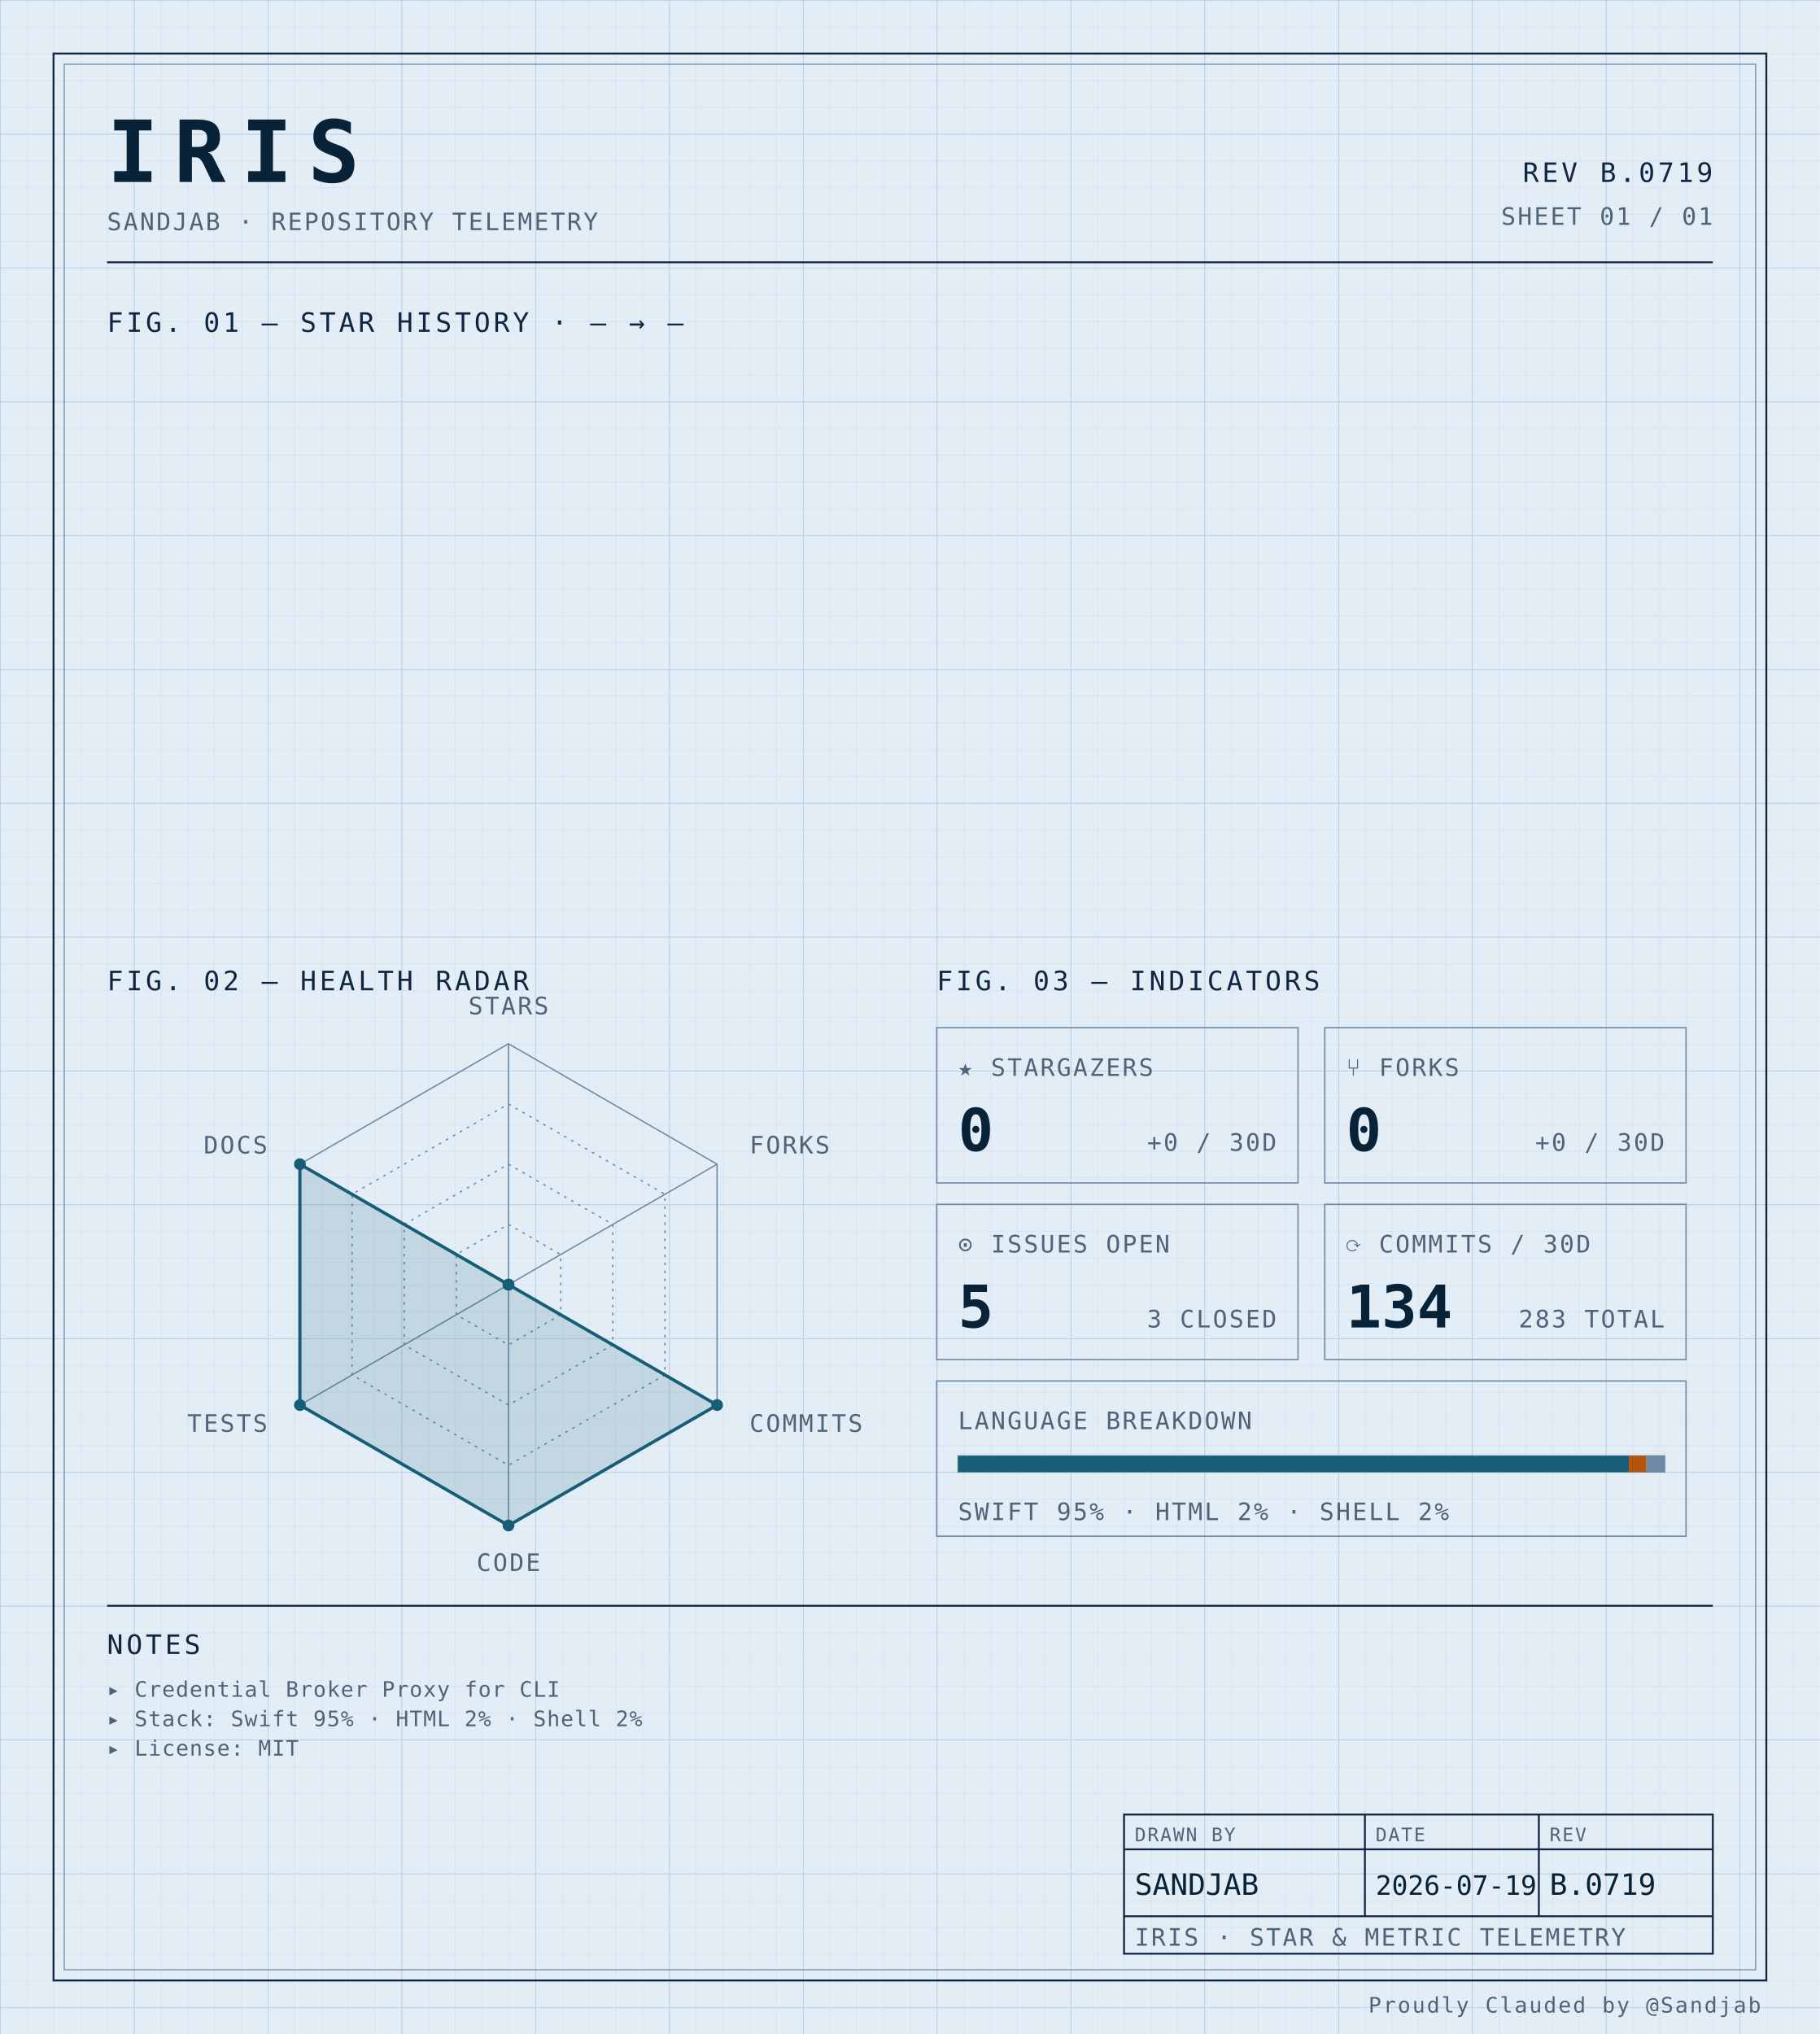
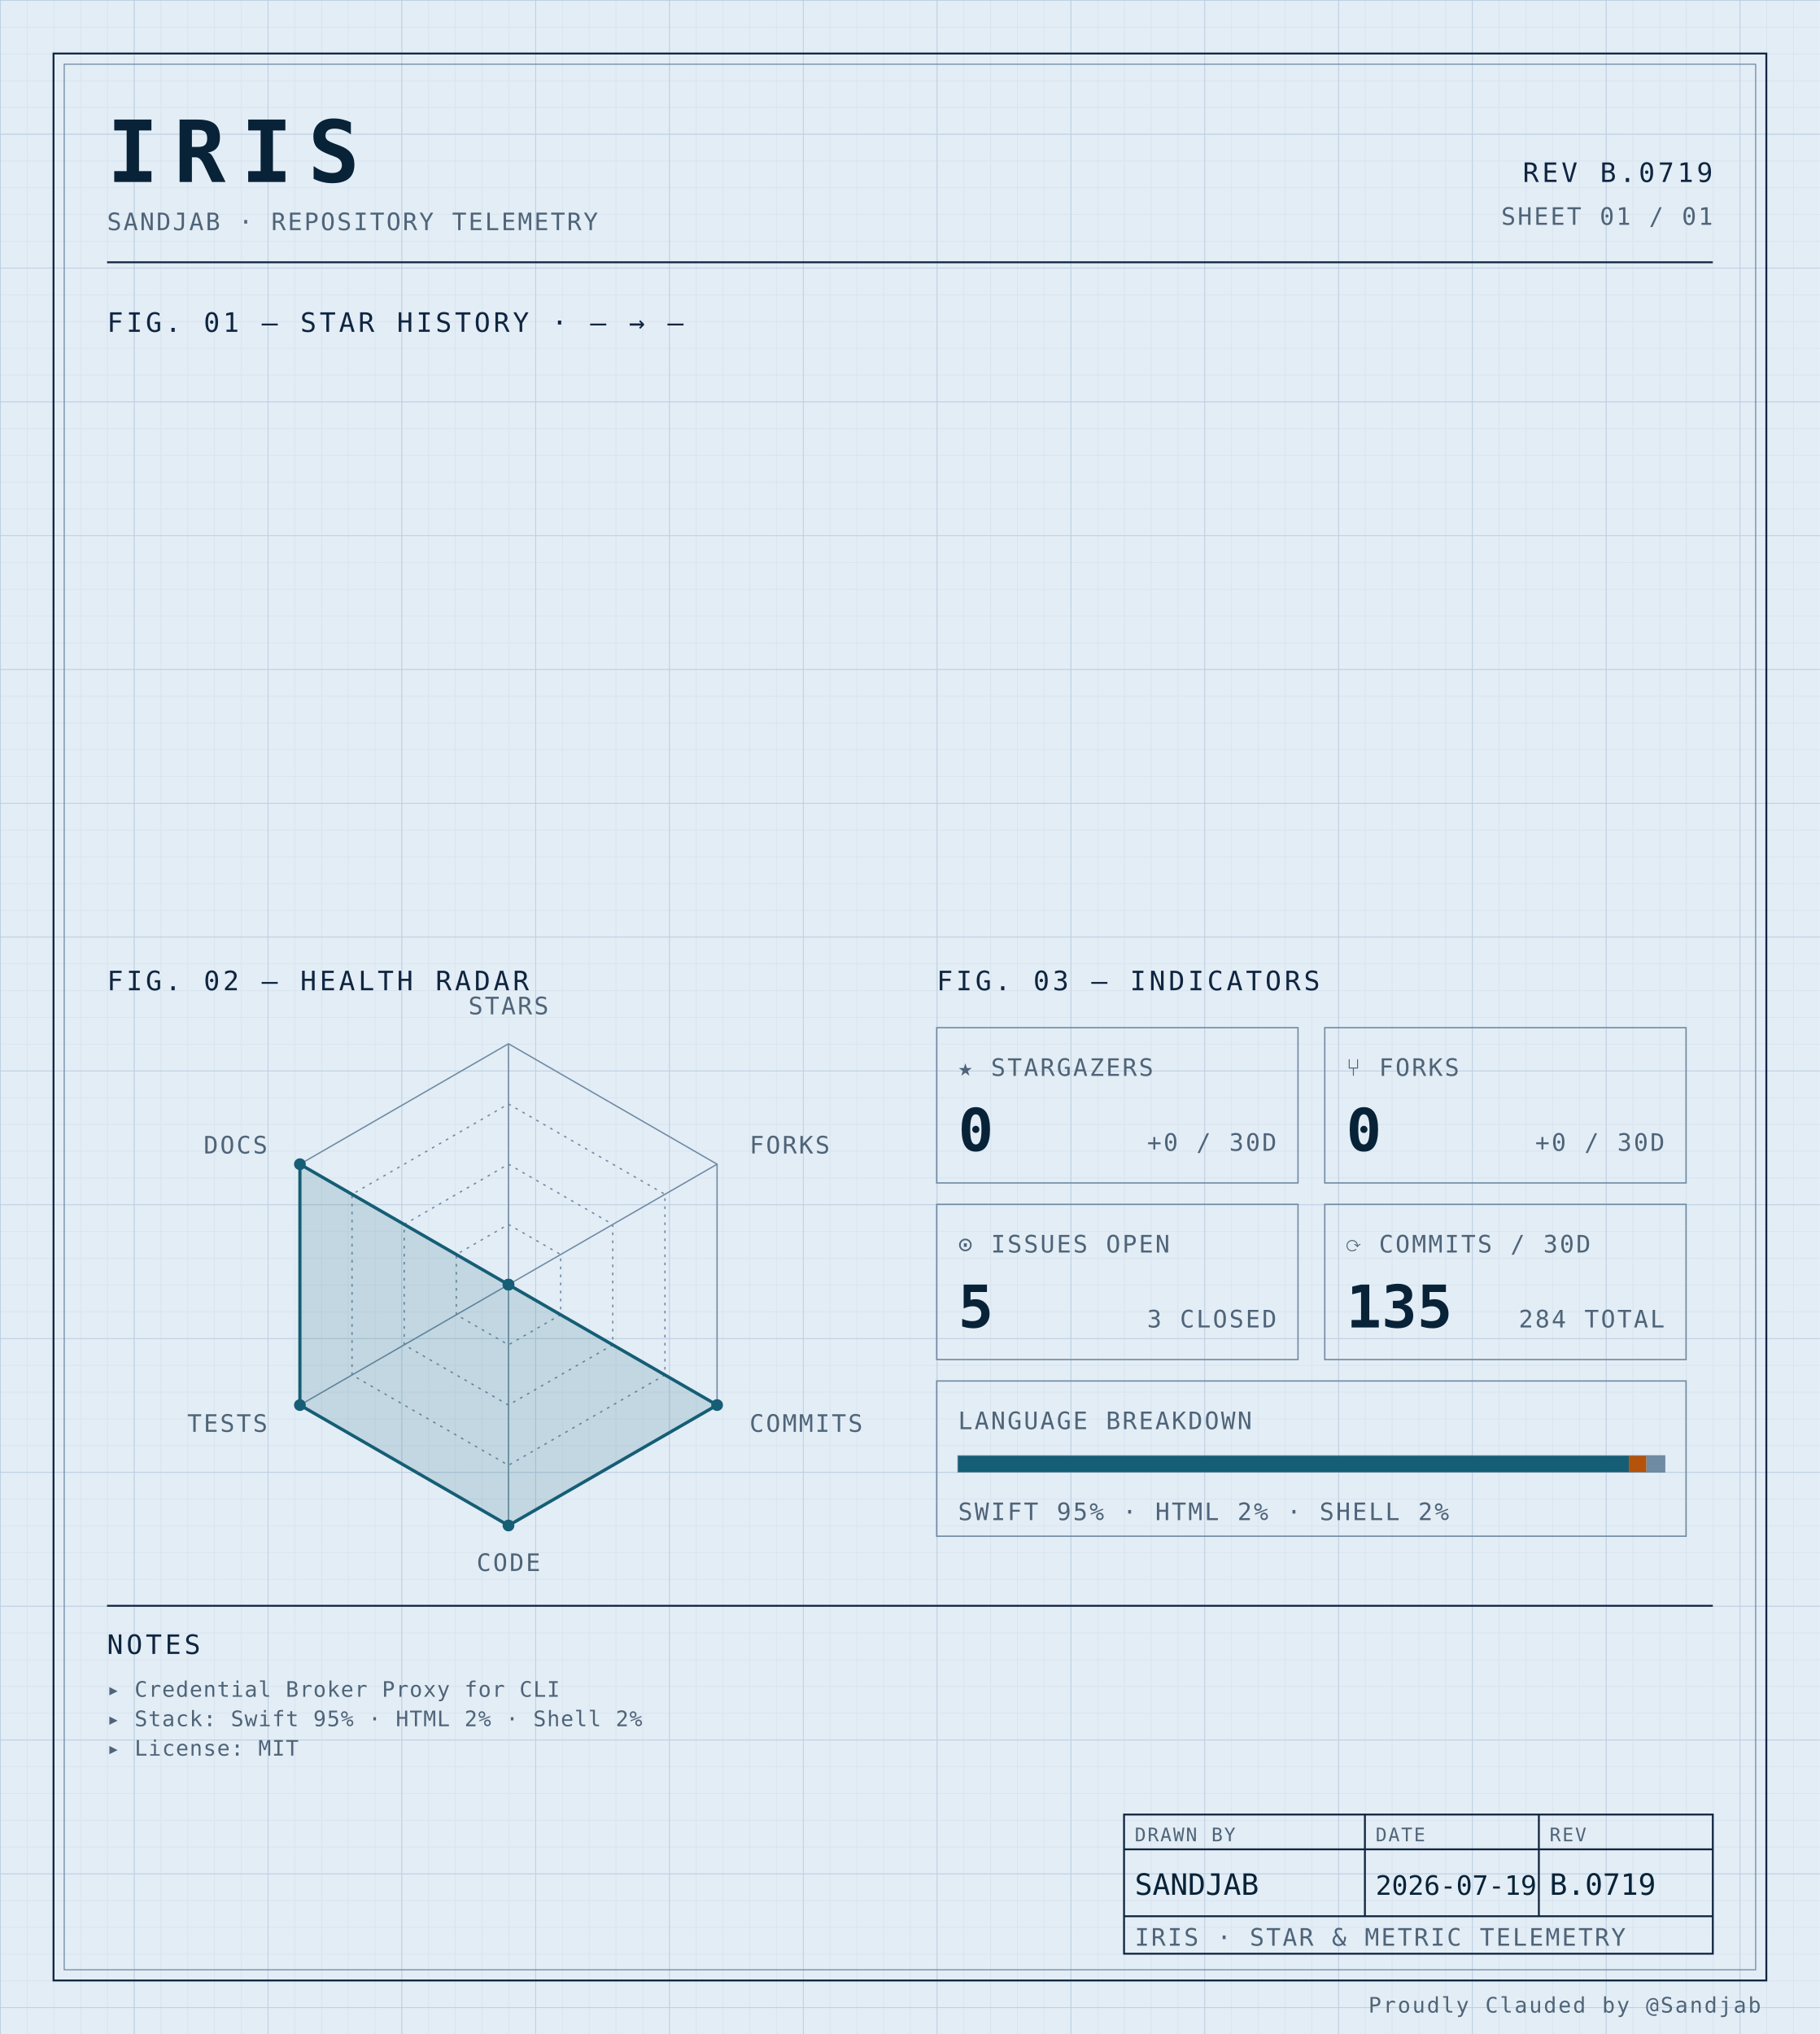
<svg xmlns="http://www.w3.org/2000/svg" width="100%" viewBox="0 0 680 760" role="img">
  <defs>
    <pattern id="grid-fine" width="10" height="10" patternUnits="userSpaceOnUse">
      <path d="M10 0H0V10" fill="none" stroke="#d4e0ec" stroke-width="0.4" />
    </pattern>
    <pattern id="grid-major" width="50" height="50" patternUnits="userSpaceOnUse">
      <path d="M50 0H0V50" fill="none" stroke="#b8cce0" stroke-width="0.5" />
    </pattern>
  </defs>
  <rect x="0" y="0" width="680" height="760" fill="#e3edf6" />
  <rect x="0" y="0" width="680" height="760" fill="url(#grid-fine)" />
  <rect x="0" y="0" width="680" height="760" fill="url(#grid-major)" />
  <rect x="20" y="20" width="640" height="720" fill="none" stroke="#0f2540" stroke-width="0.7" />
  <rect x="24" y="24" width="632" height="712" fill="none" stroke="#6f8aa3" stroke-width="0.4" />
  <text x="40" y="68" font-family="ui-monospace, 'SF Mono', 'JetBrains Mono', 'Cascadia Code', Consolas, monospace" font-size="32" font-weight="700" fill="#082338" text-anchor="start" letter-spacing="0.18em">IRIS</text>
  <text x="40" y="86" font-family="ui-monospace, 'SF Mono', 'JetBrains Mono', 'Cascadia Code', Consolas, monospace" font-size="9" font-weight="400" fill="#4f6478" text-anchor="start" letter-spacing="0.08em">SANDJAB · REPOSITORY TELEMETRY</text>
  <text x="640" y="68" font-family="ui-monospace, 'SF Mono', 'JetBrains Mono', 'Cascadia Code', Consolas, monospace" font-size="10" font-weight="400" fill="#0f2540" text-anchor="end" letter-spacing="0.12em">REV B.0719</text>
  <text x="640" y="84" font-family="ui-monospace, 'SF Mono', 'JetBrains Mono', 'Cascadia Code', Consolas, monospace" font-size="9" font-weight="400" fill="#4f6478" text-anchor="end" letter-spacing="0.08em">SHEET 01 / 01</text>
  <line x1="40" y1="98" x2="640" y2="98" stroke="#0f2540" stroke-width="0.7" />
  <text x="40" y="124" font-family="ui-monospace, 'SF Mono', 'JetBrains Mono', 'Cascadia Code', Consolas, monospace" font-size="10" font-weight="400" fill="#0f2540" text-anchor="start" letter-spacing="0.12em">FIG. 01 — STAR HISTORY · — → —</text>
  <text x="40" y="370" font-family="ui-monospace, 'SF Mono', 'JetBrains Mono', 'Cascadia Code', Consolas, monospace" font-size="10" font-weight="400" fill="#0f2540" text-anchor="start" letter-spacing="0.12em">FIG. 02 — HEALTH RADAR</text>
  <g transform="translate(190 480)">
    <polygon points="0.00,-90.00 77.94,-45.00 77.94,45.00 0.00,90.00 -77.94,45.00 -77.94,-45.00" fill="none" stroke="#6f8aa3" stroke-width="0.5" />
    <polygon points="0.00,-67.50 58.46,-33.75 58.46,33.75 0.00,67.50 -58.46,33.75 -58.46,-33.75" fill="none" stroke="#6f8aa3" stroke-width="0.5" stroke-dasharray="1,2" />
    <polygon points="0.00,-45.00 38.97,-22.50 38.97,22.50 0.00,45.00 -38.97,22.50 -38.97,-22.50" fill="none" stroke="#6f8aa3" stroke-width="0.5" stroke-dasharray="1,2" />
    <polygon points="0.00,-22.50 19.49,-11.25 19.49,11.25 0.00,22.50 -19.49,11.25 -19.49,-11.25" fill="none" stroke="#6f8aa3" stroke-width="0.5" stroke-dasharray="1,2" />
    <line x1="0" y1="0" x2="0.00" y2="-90.00" stroke="#6f8aa3" stroke-width="0.5" />
    <line x1="0" y1="0" x2="77.94" y2="-45.00" stroke="#6f8aa3" stroke-width="0.5" />
    <line x1="0" y1="0" x2="77.94" y2="45.00" stroke="#6f8aa3" stroke-width="0.5" />
    <line x1="0" y1="0" x2="0.00" y2="90.00" stroke="#6f8aa3" stroke-width="0.5" />
    <line x1="0" y1="0" x2="-77.94" y2="45.00" stroke="#6f8aa3" stroke-width="0.5" />
    <line x1="0" y1="0" x2="-77.94" y2="-45.00" stroke="#6f8aa3" stroke-width="0.5" />
    <polygon points="0.00,0.00 0.00,0.00 77.94,45.00 0.00,90.00 -77.94,45.00 -77.94,-45.00" fill="#155e75" fill-opacity="0.16" stroke="#155e75" stroke-width="1.2" />
    <circle cx="0.00" cy="0.00" r="2.2" fill="#155e75" />
    <circle cx="0.00" cy="0.00" r="2.2" fill="#155e75" />
    <circle cx="77.94" cy="45.00" r="2.2" fill="#155e75" />
    <circle cx="0.00" cy="90.00" r="2.2" fill="#155e75" />
    <circle cx="-77.94" cy="45.00" r="2.2" fill="#155e75" />
    <circle cx="-77.94" cy="-45.00" r="2.2" fill="#155e75" />
    <text x="6.3681633555662356e-15" y="-101" font-family="ui-monospace, 'SF Mono', 'JetBrains Mono', 'Cascadia Code', Consolas, monospace" font-size="9" font-weight="400" fill="#4f6478" text-anchor="middle" letter-spacing="0.08em">STARS</text>
    <text x="90.067" y="-49" font-family="ui-monospace, 'SF Mono', 'JetBrains Mono', 'Cascadia Code', Consolas, monospace" font-size="9" font-weight="400" fill="#4f6478" text-anchor="start" letter-spacing="0.08em">FORKS</text>
    <text x="90.067" y="55" font-family="ui-monospace, 'SF Mono', 'JetBrains Mono', 'Cascadia Code', Consolas, monospace" font-size="9" font-weight="400" fill="#4f6478" text-anchor="start" letter-spacing="0.08em">COMMITS</text>
    <text x="6.3681633555662356e-15" y="107" font-family="ui-monospace, 'SF Mono', 'JetBrains Mono', 'Cascadia Code', Consolas, monospace" font-size="9" font-weight="400" fill="#4f6478" text-anchor="middle" letter-spacing="0.08em">CODE</text>
    <text x="-90.067" y="55" font-family="ui-monospace, 'SF Mono', 'JetBrains Mono', 'Cascadia Code', Consolas, monospace" font-size="9" font-weight="400" fill="#4f6478" text-anchor="end" letter-spacing="0.08em">TESTS</text>
    <text x="-90.067" y="-49" font-family="ui-monospace, 'SF Mono', 'JetBrains Mono', 'Cascadia Code', Consolas, monospace" font-size="9" font-weight="400" fill="#4f6478" text-anchor="end" letter-spacing="0.08em">DOCS</text>
  </g>
  <text x="350" y="370" font-family="ui-monospace, 'SF Mono', 'JetBrains Mono', 'Cascadia Code', Consolas, monospace" font-size="10" font-weight="400" fill="#0f2540" text-anchor="start" letter-spacing="0.12em">FIG. 03 — INDICATORS</text>
  <rect x="350" y="384" width="135" height="58" fill="none" stroke="#6f8aa3" stroke-width="0.5" />
  <text x="358" y="402" font-family="ui-monospace, 'SF Mono', 'JetBrains Mono', 'Cascadia Code', Consolas, monospace" font-size="9" font-weight="400" fill="#4f6478" text-anchor="start" letter-spacing="0.08em">★ STARGAZERS</text>
  <text x="358" y="430" font-family="ui-monospace, 'SF Mono', 'JetBrains Mono', 'Cascadia Code', Consolas, monospace" font-size="22" font-weight="700" fill="#082338" text-anchor="start" letter-spacing="normal">0</text>
  <text x="477" y="430" font-family="ui-monospace, 'SF Mono', 'JetBrains Mono', 'Cascadia Code', Consolas, monospace" font-size="9" font-weight="400" fill="#4f6478" text-anchor="end" letter-spacing="0.08em">+0 / 30D</text>
  <rect x="495" y="384" width="135" height="58" fill="none" stroke="#6f8aa3" stroke-width="0.5" />
  <text x="503" y="402" font-family="ui-monospace, 'SF Mono', 'JetBrains Mono', 'Cascadia Code', Consolas, monospace" font-size="9" font-weight="400" fill="#4f6478" text-anchor="start" letter-spacing="0.08em">⑂ FORKS</text>
  <text x="503" y="430" font-family="ui-monospace, 'SF Mono', 'JetBrains Mono', 'Cascadia Code', Consolas, monospace" font-size="22" font-weight="700" fill="#082338" text-anchor="start" letter-spacing="normal">0</text>
  <text x="622" y="430" font-family="ui-monospace, 'SF Mono', 'JetBrains Mono', 'Cascadia Code', Consolas, monospace" font-size="9" font-weight="400" fill="#4f6478" text-anchor="end" letter-spacing="0.08em">+0 / 30D</text>
  <rect x="350" y="450" width="135" height="58" fill="none" stroke="#6f8aa3" stroke-width="0.5" />
  <text x="358" y="468" font-family="ui-monospace, 'SF Mono', 'JetBrains Mono', 'Cascadia Code', Consolas, monospace" font-size="9" font-weight="400" fill="#4f6478" text-anchor="start" letter-spacing="0.08em">⊙ ISSUES OPEN</text>
  <text x="358" y="496" font-family="ui-monospace, 'SF Mono', 'JetBrains Mono', 'Cascadia Code', Consolas, monospace" font-size="22" font-weight="700" fill="#082338" text-anchor="start" letter-spacing="normal">5</text>
  <text x="477" y="496" font-family="ui-monospace, 'SF Mono', 'JetBrains Mono', 'Cascadia Code', Consolas, monospace" font-size="9" font-weight="400" fill="#4f6478" text-anchor="end" letter-spacing="0.08em">3 CLOSED</text>
  <rect x="495" y="450" width="135" height="58" fill="none" stroke="#6f8aa3" stroke-width="0.5" />
  <text x="503" y="468" font-family="ui-monospace, 'SF Mono', 'JetBrains Mono', 'Cascadia Code', Consolas, monospace" font-size="9" font-weight="400" fill="#4f6478" text-anchor="start" letter-spacing="0.08em">⟳ COMMITS / 30D</text>
-   <text x="503" y="496" font-family="ui-monospace, 'SF Mono', 'JetBrains Mono', 'Cascadia Code', Consolas, monospace" font-size="22" font-weight="700" fill="#082338" text-anchor="start" letter-spacing="normal">134</text>
-   <text x="622" y="496" font-family="ui-monospace, 'SF Mono', 'JetBrains Mono', 'Cascadia Code', Consolas, monospace" font-size="9" font-weight="400" fill="#4f6478" text-anchor="end" letter-spacing="0.08em">283 TOTAL</text>
+   <text x="503" y="496" font-family="ui-monospace, 'SF Mono', 'JetBrains Mono', 'Cascadia Code', Consolas, monospace" font-size="22" font-weight="700" fill="#082338" text-anchor="start" letter-spacing="normal">135</text>
+   <text x="622" y="496" font-family="ui-monospace, 'SF Mono', 'JetBrains Mono', 'Cascadia Code', Consolas, monospace" font-size="9" font-weight="400" fill="#4f6478" text-anchor="end" letter-spacing="0.08em">284 TOTAL</text>
  <rect x="350" y="516" width="280" height="58" fill="none" stroke="#6f8aa3" stroke-width="0.5" />
  <text x="358" y="534" font-family="ui-monospace, 'SF Mono', 'JetBrains Mono', 'Cascadia Code', Consolas, monospace" font-size="9" font-weight="400" fill="#4f6478" text-anchor="start" letter-spacing="0.08em">LANGUAGE BREAKDOWN</text>
  <rect x="358" y="544" width="264" height="6" fill="none" stroke="#6f8aa3" stroke-width="0.5" />
  <rect x="358" y="544" width="250.62" height="6" fill="#155e75" />
  <rect x="608.623" y="544" width="6.57" height="6" fill="#b45309" />
  <rect x="615.192" y="544" width="6.81" height="6" fill="#6f8aa3" />
  <text x="358" y="568" font-family="ui-monospace, 'SF Mono', 'JetBrains Mono', 'Cascadia Code', Consolas, monospace" font-size="9" font-weight="400" fill="#4f6478" text-anchor="start" letter-spacing="0.08em">SWIFT 95% · HTML 2% · SHELL 2%</text>
  <line x1="40" y1="600" x2="640" y2="600" stroke="#0f2540" stroke-width="0.7" />
  <text x="40" y="618" font-family="ui-monospace, 'SF Mono', 'JetBrains Mono', 'Cascadia Code', Consolas, monospace" font-size="10" font-weight="400" fill="#0f2540" text-anchor="start" letter-spacing="0.12em">NOTES</text>
  <text x="40" y="634" font-family="ui-monospace, 'SF Mono', 'JetBrains Mono', 'Cascadia Code', Consolas, monospace" font-size="8" font-weight="400" fill="#4f6478" text-anchor="start" letter-spacing="0.04em">▸ Credential Broker Proxy for CLI</text>
  <text x="40" y="645" font-family="ui-monospace, 'SF Mono', 'JetBrains Mono', 'Cascadia Code', Consolas, monospace" font-size="8" font-weight="400" fill="#4f6478" text-anchor="start" letter-spacing="0.04em">▸ Stack: Swift 95% · HTML 2% · Shell 2%</text>
  <text x="40" y="656" font-family="ui-monospace, 'SF Mono', 'JetBrains Mono', 'Cascadia Code', Consolas, monospace" font-size="8" font-weight="400" fill="#4f6478" text-anchor="start" letter-spacing="0.04em">▸ License: MIT</text>
  <rect x="420" y="678" width="220" height="52" fill="none" stroke="#0f2540" stroke-width="0.7" />
  <line x1="420" y1="691" x2="640" y2="691" stroke="#0f2540" stroke-width="0.7" />
  <line x1="420" y1="716" x2="640" y2="716" stroke="#0f2540" stroke-width="0.7" />
  <line x1="510" y1="678" x2="510" y2="716" stroke="#0f2540" stroke-width="0.7" />
  <line x1="575" y1="678" x2="575" y2="716" stroke="#0f2540" stroke-width="0.7" />
  <text x="424" y="688" font-family="ui-monospace, 'SF Mono', 'JetBrains Mono', 'Cascadia Code', Consolas, monospace" font-size="7" font-weight="400" fill="#4f6478" text-anchor="start" letter-spacing="0.08em">DRAWN BY</text>
  <text x="514" y="688" font-family="ui-monospace, 'SF Mono', 'JetBrains Mono', 'Cascadia Code', Consolas, monospace" font-size="7" font-weight="400" fill="#4f6478" text-anchor="start" letter-spacing="0.08em">DATE</text>
  <text x="579" y="688" font-family="ui-monospace, 'SF Mono', 'JetBrains Mono', 'Cascadia Code', Consolas, monospace" font-size="7" font-weight="400" fill="#4f6478" text-anchor="start" letter-spacing="0.08em">REV</text>
  <text x="424" y="708" font-family="ui-monospace, 'SF Mono', 'JetBrains Mono', 'Cascadia Code', Consolas, monospace" font-size="11" font-weight="400" fill="#082338" text-anchor="start" letter-spacing="normal">SANDJAB</text>
  <text x="514" y="708" font-family="ui-monospace, 'SF Mono', 'JetBrains Mono', 'Cascadia Code', Consolas, monospace" font-size="10" font-weight="400" fill="#082338" text-anchor="start" letter-spacing="normal">2026-07-19</text>
  <text x="579" y="708" font-family="ui-monospace, 'SF Mono', 'JetBrains Mono', 'Cascadia Code', Consolas, monospace" font-size="11" font-weight="400" fill="#082338" text-anchor="start" letter-spacing="normal">B.0719</text>
  <text x="424" y="727" font-family="ui-monospace, 'SF Mono', 'JetBrains Mono', 'Cascadia Code', Consolas, monospace" font-size="9" font-weight="400" fill="#4f6478" text-anchor="start" letter-spacing="0.08em">IRIS · STAR &amp; METRIC TELEMETRY</text>
  <text x="658" y="752" font-family="ui-monospace, 'SF Mono', 'JetBrains Mono', 'Cascadia Code', Consolas, monospace" font-size="8" font-weight="400" fill="#4f6478" text-anchor="end" letter-spacing="0.08em">Proudly Clauded by @Sandjab</text>
</svg>
